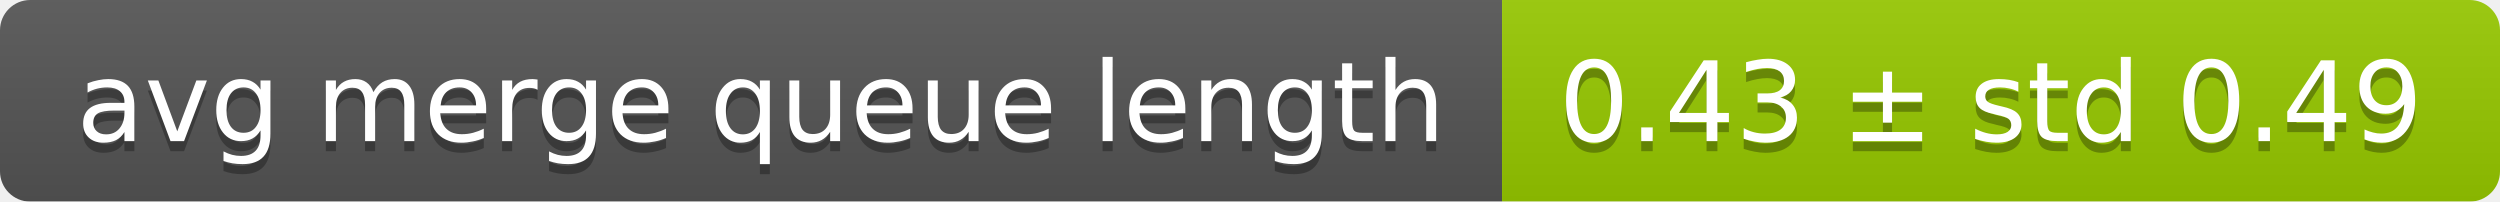
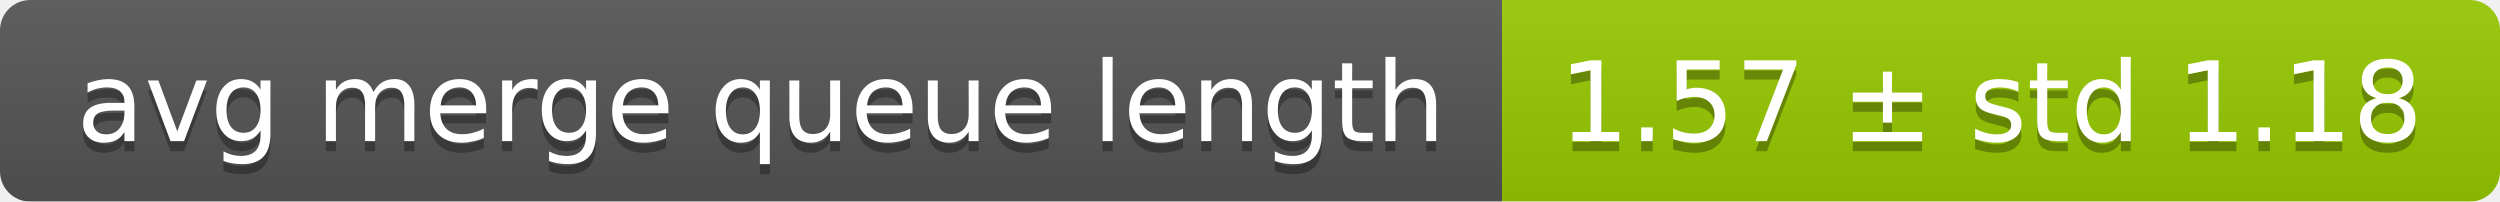
<svg xmlns="http://www.w3.org/2000/svg" width="248" height="20">
  <linearGradient id="smooth" x2="0" y2="100%">
    <stop offset="0" stop-color="#bbb" stop-opacity=".1" />
    <stop offset="1" stop-opacity=".1" />
  </linearGradient>
  <mask id="round">
    <rect width="248" height="20" rx="3" fill="#fff" />
  </mask>
  <g mask="url(#round)">
    <rect width="149" height="20" fill="#555" />
    <rect x="149" width="99" height="20" fill="#97ca00" />
    <rect width="248" height="20" fill="url(#smooth)" />
  </g>
  <g fill="#fff" text-anchor="middle" font-family="DejaVu Sans,Verdana,Geneva,sans-serif" font-size="11">
    <text x="75.5" y="15" fill="#010101" fill-opacity=".3">avg merge queue length</text>
    <text x="75.5" y="14">avg merge queue length</text>
-     <text x="197.5" y="15" fill="#010101" fill-opacity=".3">0.43 ± std 0.49</text>
-     <text x="197.5" y="14">0.43 ± std 0.49</text>
+     <text x="197.5" y="15" fill="#010101" fill-opacity=".3">1.57 ± std 1.18</text>
+     <text x="197.5" y="14">1.57 ± std 1.18</text>
  </g>
</svg>
